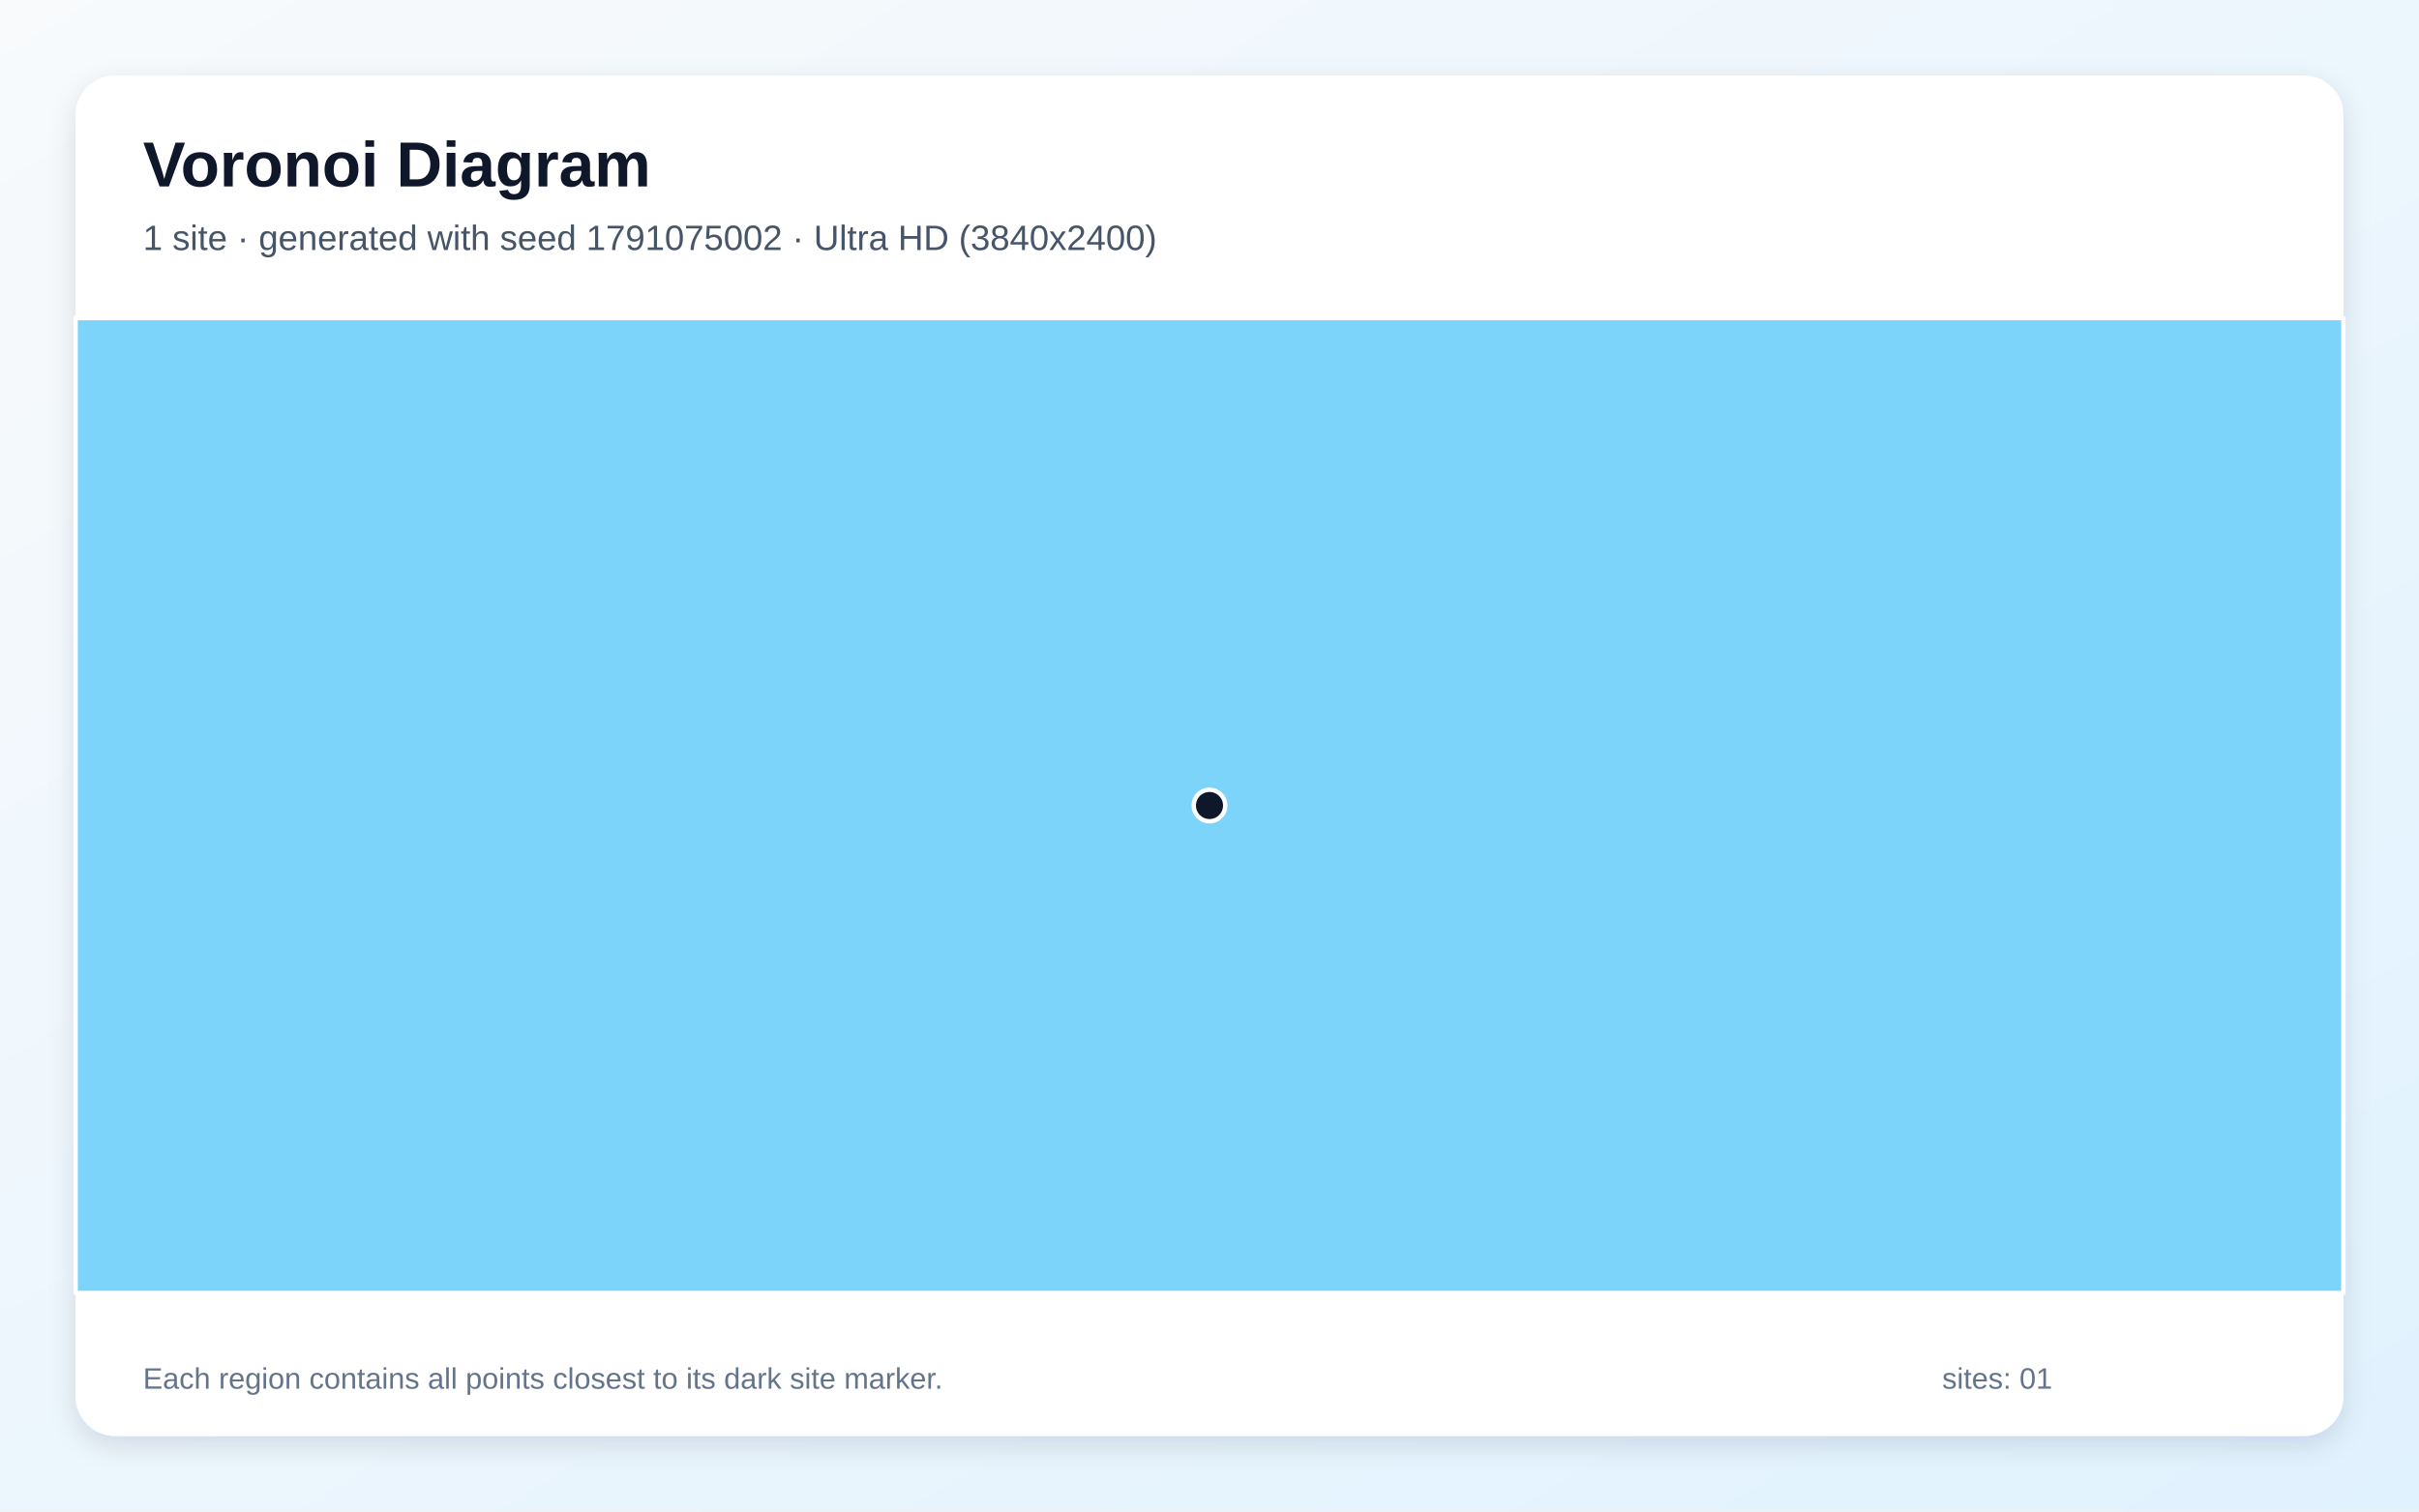
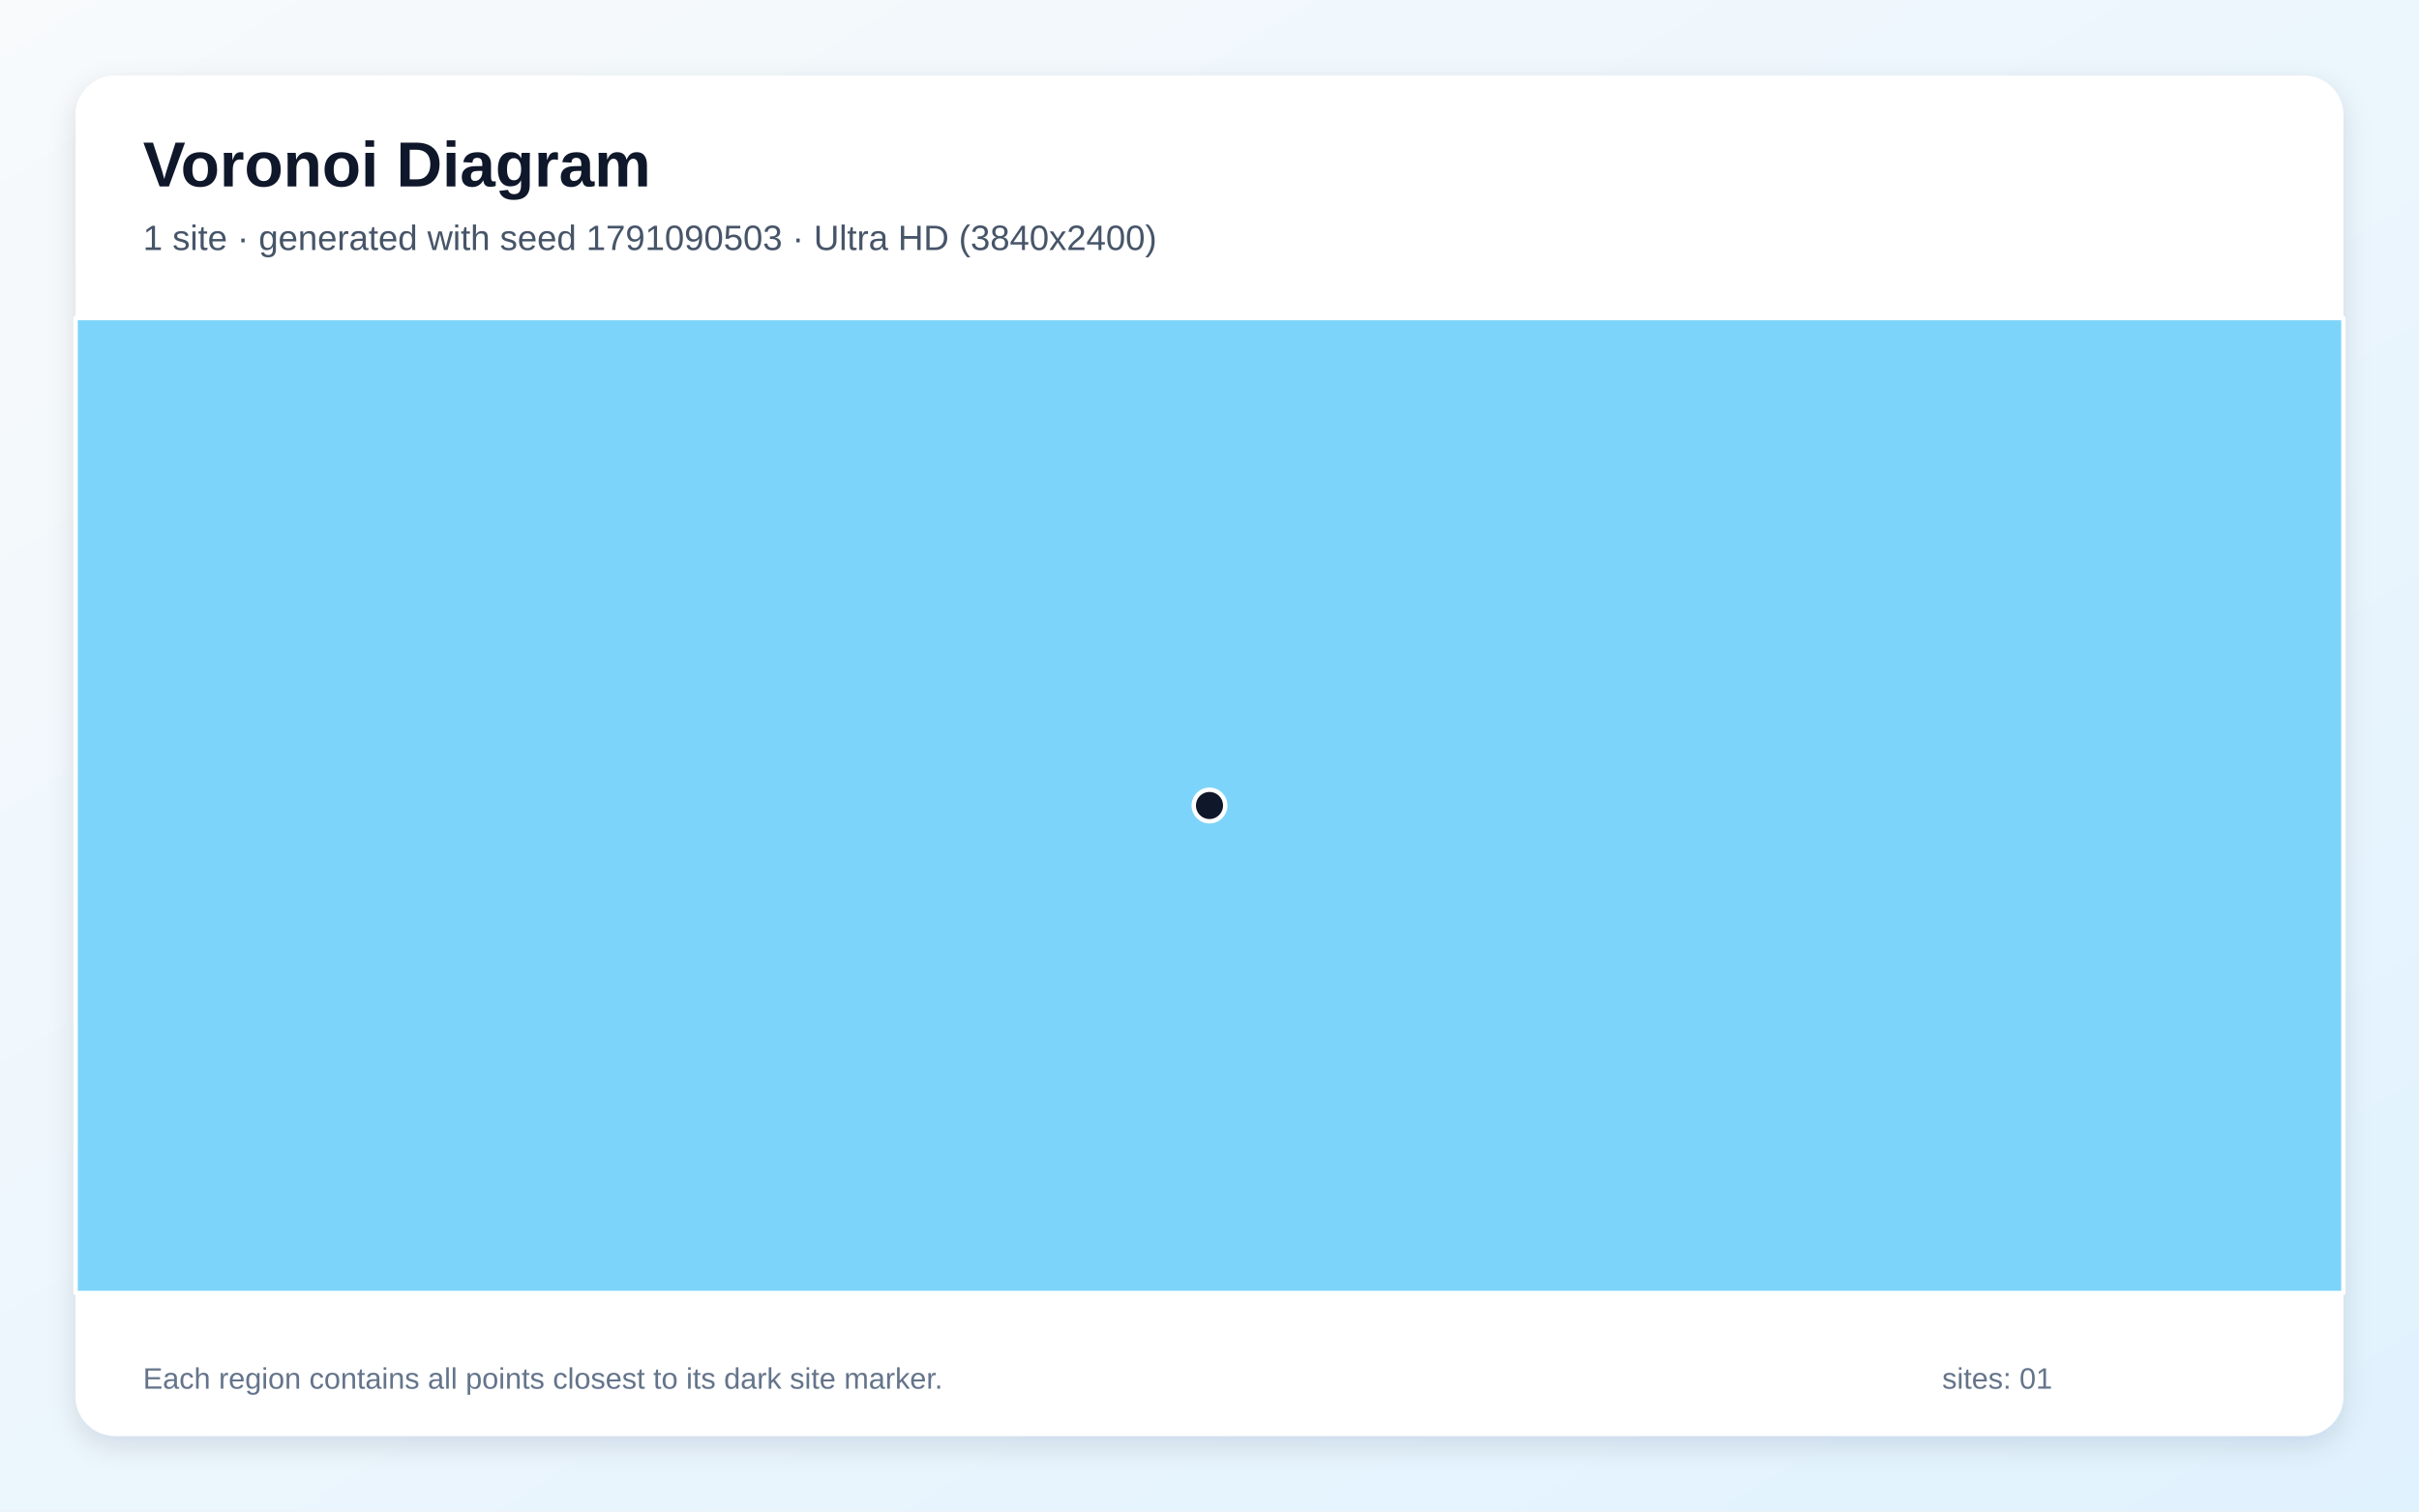
<svg xmlns="http://www.w3.org/2000/svg" width="3840" height="2400" viewBox="0 0 3840 2400" role="img" aria-labelledby="title description">
  <defs>
    <linearGradient id="background" x1="0" y1="0" x2="1" y2="1">
      <stop stop-color="#F8FAFC" />
      <stop offset="1" stop-color="#E0F2FE" />
    </linearGradient>
    <filter id="shadow" x="-5%" y="-5%" width="110%" height="110%">
      <feDropShadow dx="0" dy="15" stdDeviation="22" flood-color="#0F172A" flood-opacity=".12" />
    </filter>
  </defs>
  <rect width="3840" height="2400" fill="url(#background)" />
  <rect x="120" y="120" width="3600" height="2160" rx="63" fill="#FFFFFF" filter="url(#shadow)" />
  <g font-family="Arial, sans-serif">
    <text x="227" y="296" font-size="101" font-weight="700" fill="#0F172A">Voronoi Diagram</text>
-     <text x="227" y="397" font-size="56" fill="#475569">1 site · generated with seed 1791075002 · Ultra HD (3840x2400)</text>
+     <text x="227" y="397" font-size="56" fill="#475569">1 site · generated with seed 1791090503 · Ultra HD (3840x2400)</text>
  </g>
  <g stroke="#FFFFFF" stroke-width="7" stroke-linejoin="round">
    <polygon points="120.0,505.0 3720.0,505.0 3720.0,2053.0 120.0,2053.0" fill="#38BDF8" fill-opacity="0.65" />
  </g>
  <g>
    <circle cx="1920.0" cy="1279.0" r="25" fill="#0F172A" stroke="#FFFFFF" stroke-width="7" />
  </g>
  <g font-family="Arial, sans-serif" font-size="47" fill="#64748B">
    <text x="227" y="2205">Each region contains all points closest to its dark site marker.</text>
    <text x="3083" y="2205">sites: 01</text>
  </g>
</svg>
